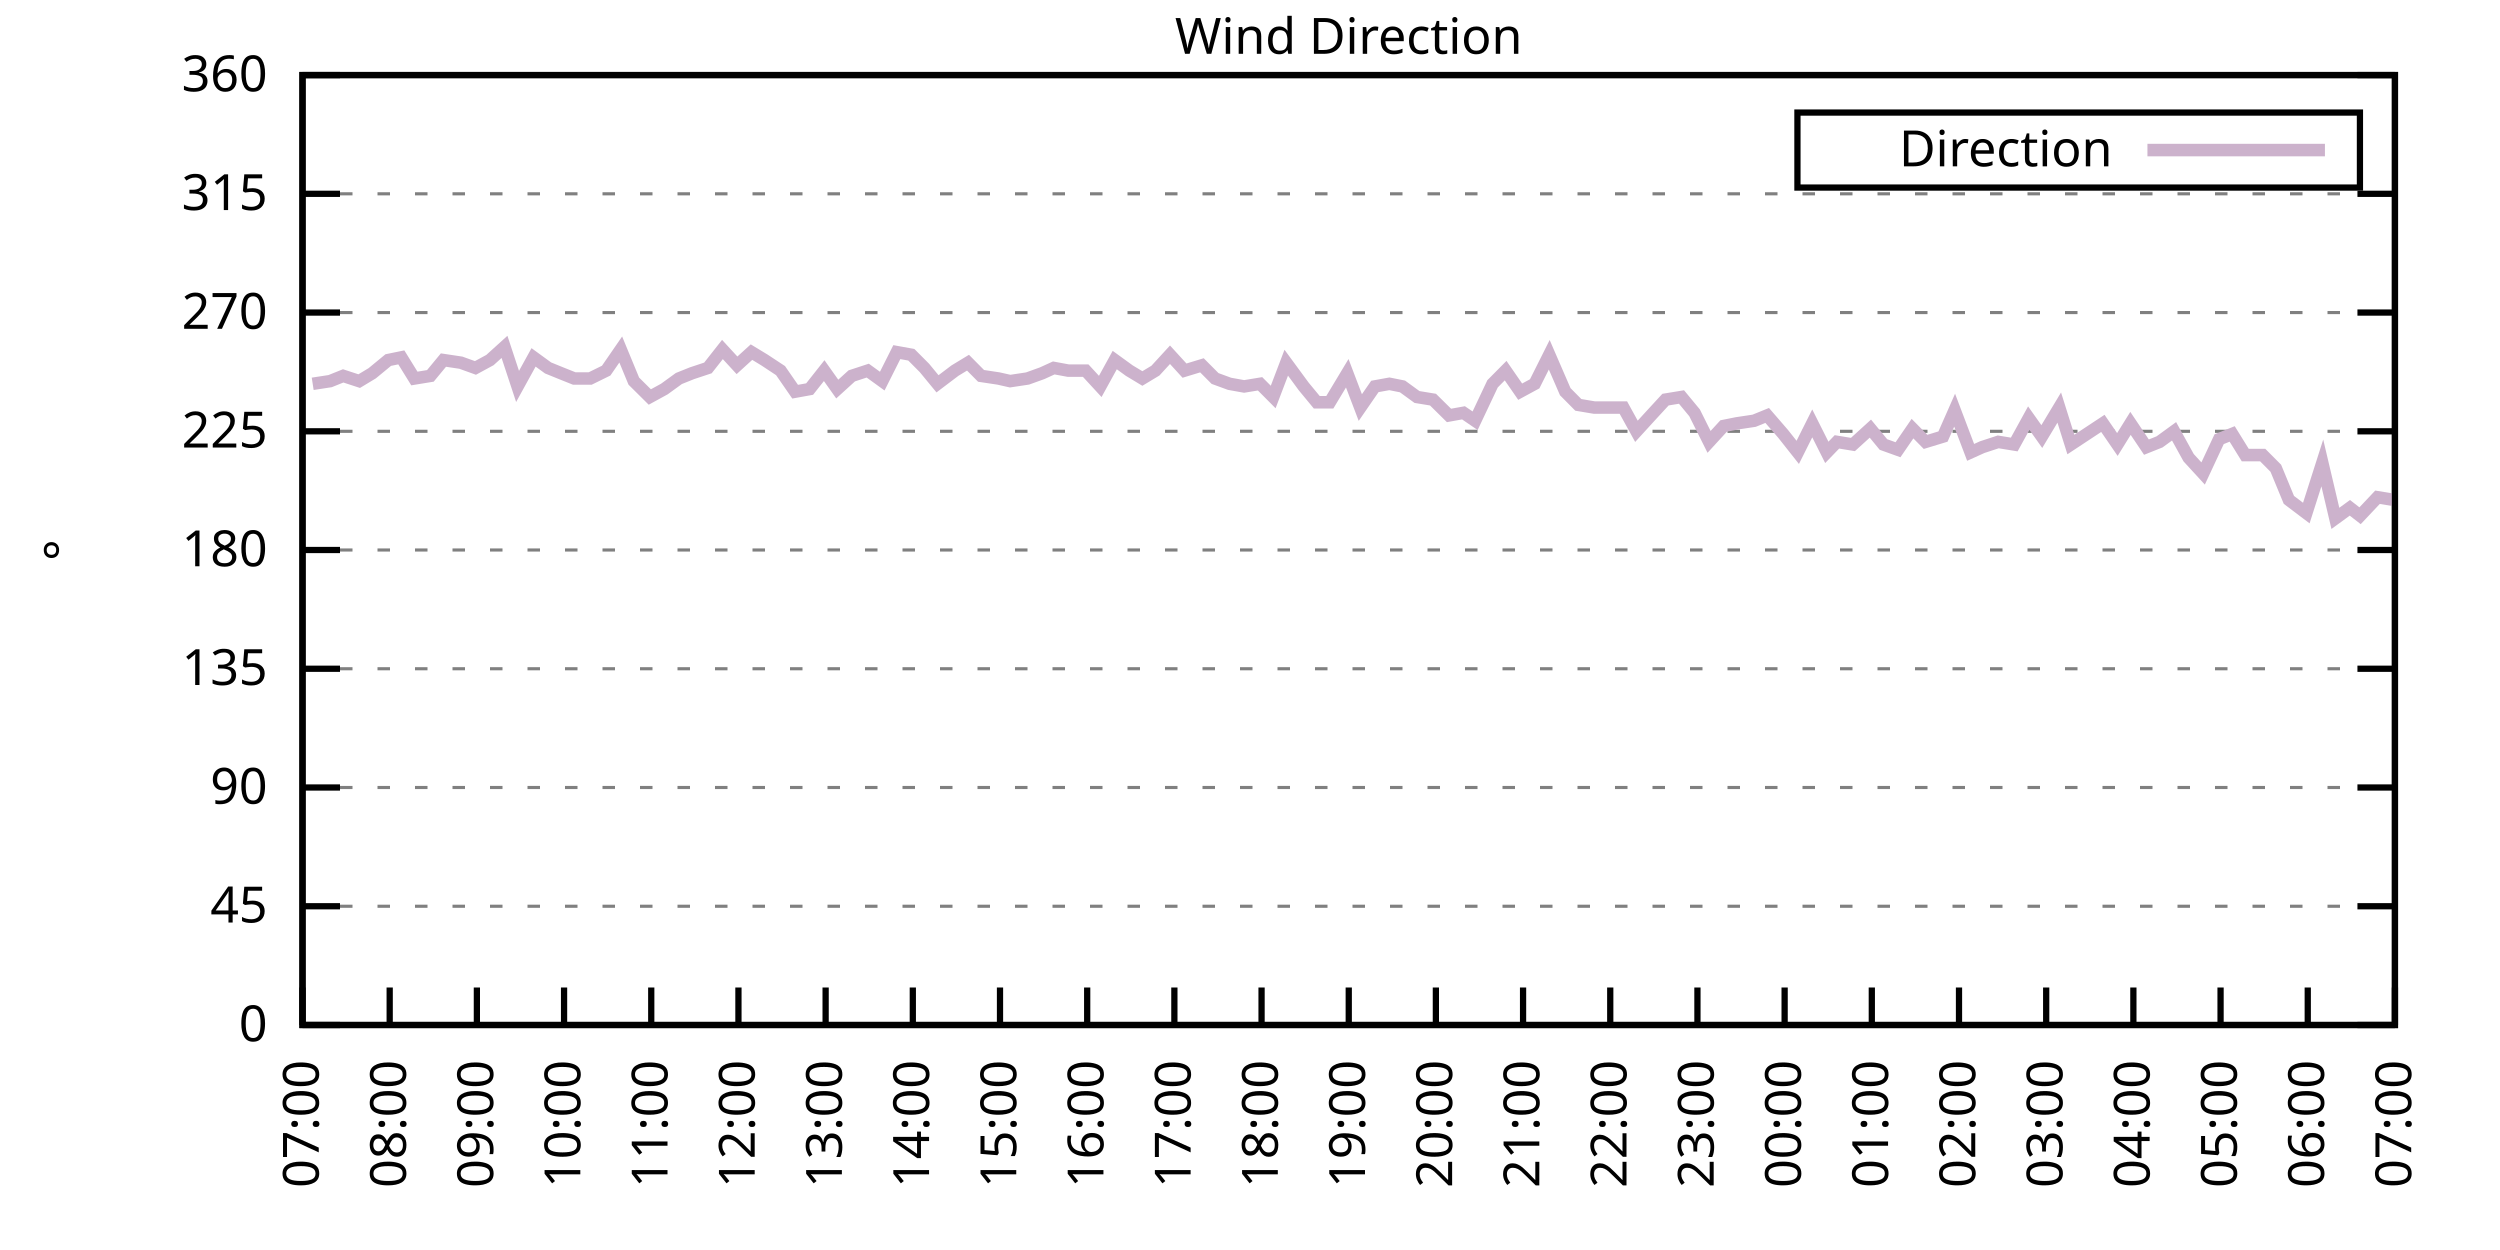
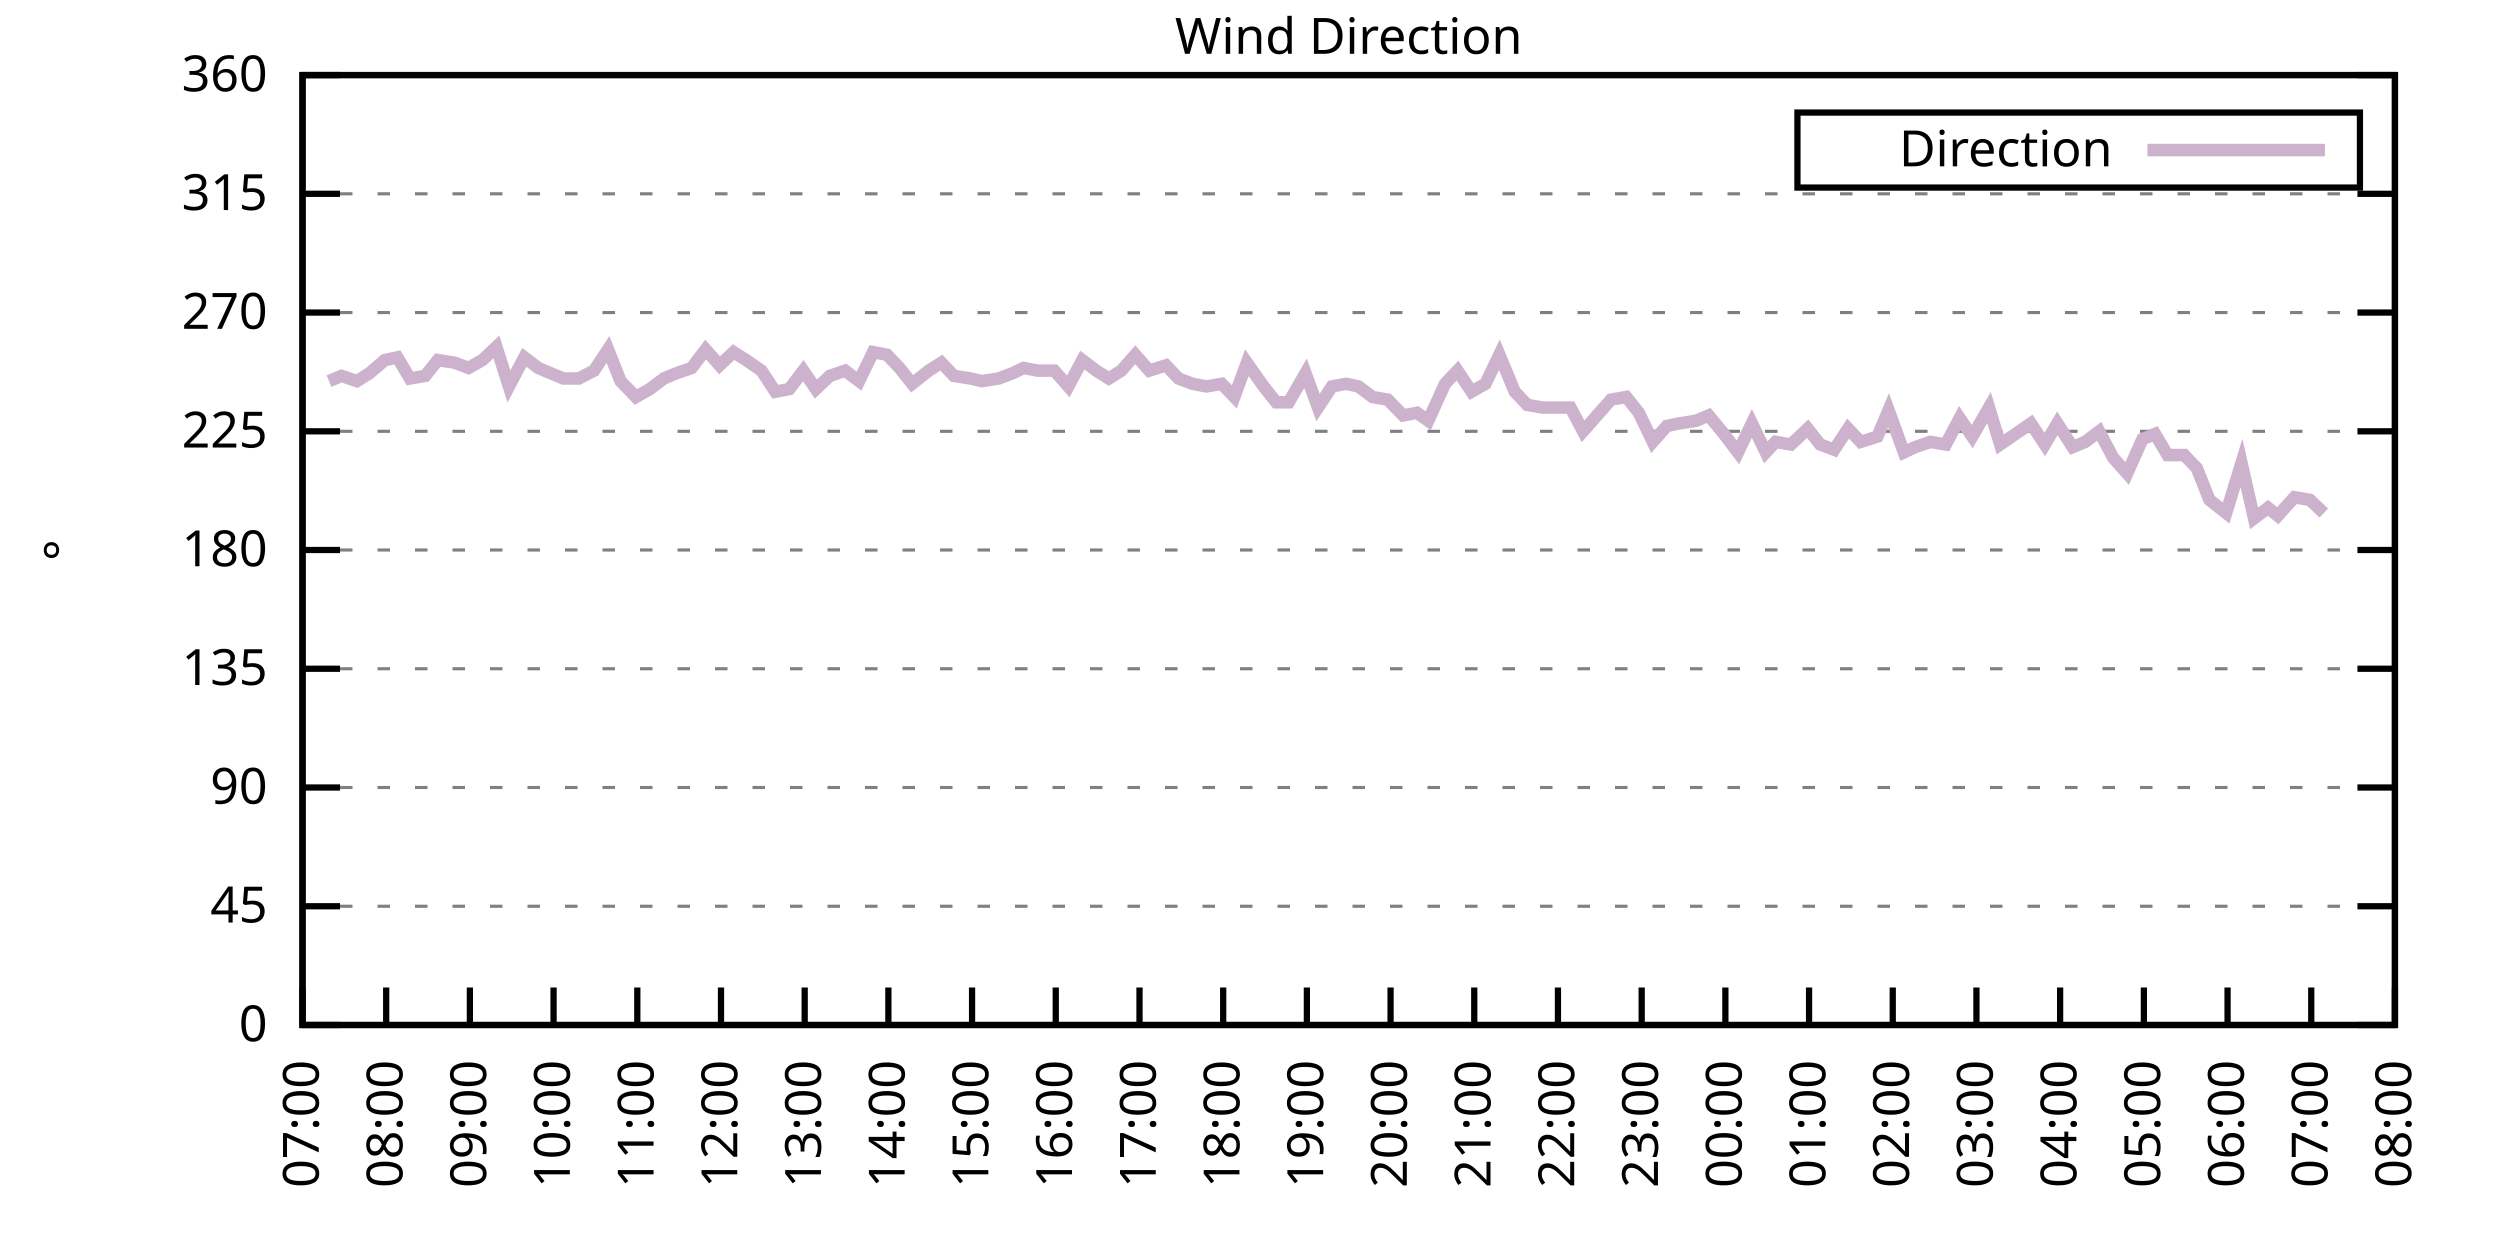
<svg xmlns="http://www.w3.org/2000/svg" xmlns:xlink="http://www.w3.org/1999/xlink" width="400" height="200" viewBox="0 0 400 200">
  <g id="gnuplot_canvas">
    <rect x="0" y="0" width="400" height="200" fill="none" />
    <defs>
      <circle id="gpDot" r="0.5" stroke-width="0.5" stroke="currentColor" />
      <path id="gpPt0" stroke-width="0.333" stroke="currentColor" d="M-1,0 h2 M0,-1 v2" />
      <path id="gpPt1" stroke-width="0.333" stroke="currentColor" d="M-1,-1 L1,1 M1,-1 L-1,1" />
      <path id="gpPt2" stroke-width="0.333" stroke="currentColor" d="M-1,0 L1,0 M0,-1 L0,1 M-1,-1 L1,1 M-1,1 L1,-1" />
      <rect id="gpPt3" stroke-width="0.333" stroke="currentColor" x="-1" y="-1" width="2" height="2" />
      <rect id="gpPt4" stroke-width="0.333" stroke="currentColor" fill="currentColor" x="-1" y="-1" width="2" height="2" />
      <circle id="gpPt5" stroke-width="0.333" stroke="currentColor" cx="0" cy="0" r="1" />
      <use xlink:href="#gpPt5" id="gpPt6" fill="currentColor" stroke="none" />
      <path id="gpPt7" stroke-width="0.333" stroke="currentColor" d="M0,-1.33 L-1.33,0.67 L1.33,0.67 z" />
      <use xlink:href="#gpPt7" id="gpPt8" fill="currentColor" stroke="none" />
      <use xlink:href="#gpPt7" id="gpPt9" stroke="currentColor" transform="rotate(180)" />
      <use xlink:href="#gpPt9" id="gpPt10" fill="currentColor" stroke="none" />
      <use xlink:href="#gpPt3" id="gpPt11" stroke="currentColor" transform="rotate(45)" />
      <use xlink:href="#gpPt11" id="gpPt12" fill="currentColor" stroke="none" />
      <path id="gpPt13" stroke-width="0.333" stroke="currentColor" d="M0,1.330 L1.265,0.411 L0.782,-1.067 L-0.782,-1.076 L-1.265,0.411 z" />
      <use xlink:href="#gpPt13" id="gpPt14" fill="currentColor" stroke="none" />
      <filter id="textbox" filterUnits="objectBoundingBox" x="0" y="0" height="1" width="1">
        <feFlood flood-color="white" flood-opacity="1" result="bgnd" />
        <feComposite in="SourceGraphic" in2="bgnd" operator="atop" />
      </filter>
      <filter id="greybox" filterUnits="objectBoundingBox" x="0" y="0" height="1" width="1">
        <feFlood flood-color="lightgrey" flood-opacity="1" result="grey" />
        <feComposite in="SourceGraphic" in2="grey" operator="atop" />
      </filter>
    </defs>
    <g fill="none" color="white" stroke="currentColor" stroke-width="1.00" stroke-linecap="butt" stroke-linejoin="miter">
</g>
    <g fill="none" color="black" stroke="currentColor" stroke-width="1.00" stroke-linecap="butt" stroke-linejoin="miter">
      <g stroke="none" shape-rendering="crispEdges">
        <polygon fill="rgb(255, 255, 255)" points="48.40,164.00 383.18,164.00 383.18,12.02 48.40,12.02 " />
      </g>
    </g>
    <g fill="none" color="black" stroke="currentColor" stroke-width="1.00" stroke-linecap="butt" stroke-linejoin="miter">
</g>
    <g fill="none" color="black" stroke="black" stroke-width="0.50" stroke-linecap="butt" stroke-linejoin="miter">
</g>
    <g fill="none" color="gray" stroke="currentColor" stroke-width="0.50" stroke-linecap="butt" stroke-linejoin="miter">
      <path stroke="gray" stroke-dasharray="2,4" class="gridline" d="M48.40,164.00 L383.19,164.00  " />
    </g>
    <g fill="none" color="gray" stroke="gray" stroke-width="1.00" stroke-linecap="butt" stroke-linejoin="miter">
</g>
    <g fill="none" color="black" stroke="currentColor" stroke-width="1.00" stroke-linecap="butt" stroke-linejoin="miter">
      <path stroke="black" d="M48.40,164.00 L54.40,164.00 M383.19,164.00 L377.19,164.00  " />
      <g transform="translate(42.80,166.60)" stroke="none" fill="black" font-family="Sans" font-size="8.00" text-anchor="end">
        <text>
          <tspan font-family="Sans"> 0</tspan>
        </text>
      </g>
    </g>
    <g fill="none" color="black" stroke="currentColor" stroke-width="1.00" stroke-linecap="butt" stroke-linejoin="miter">
</g>
    <g fill="none" color="black" stroke="black" stroke-width="0.50" stroke-linecap="butt" stroke-linejoin="miter">
</g>
    <g fill="none" color="gray" stroke="currentColor" stroke-width="0.50" stroke-linecap="butt" stroke-linejoin="miter">
      <path stroke="gray" stroke-dasharray="2,4" class="gridline" d="M48.40,145.00 L383.19,145.00  " />
    </g>
    <g fill="none" color="gray" stroke="gray" stroke-width="1.00" stroke-linecap="butt" stroke-linejoin="miter">
</g>
    <g fill="none" color="black" stroke="currentColor" stroke-width="1.00" stroke-linecap="butt" stroke-linejoin="miter">
      <path stroke="black" d="M48.40,145.00 L54.40,145.00 M383.19,145.00 L377.19,145.00  " />
      <g transform="translate(42.80,147.60)" stroke="none" fill="black" font-family="Sans" font-size="8.00" text-anchor="end">
        <text>
          <tspan font-family="Sans"> 45</tspan>
        </text>
      </g>
    </g>
    <g fill="none" color="black" stroke="currentColor" stroke-width="1.00" stroke-linecap="butt" stroke-linejoin="miter">
</g>
    <g fill="none" color="black" stroke="black" stroke-width="0.50" stroke-linecap="butt" stroke-linejoin="miter">
</g>
    <g fill="none" color="gray" stroke="currentColor" stroke-width="0.50" stroke-linecap="butt" stroke-linejoin="miter">
      <path stroke="gray" stroke-dasharray="2,4" class="gridline" d="M48.40,126.00 L383.19,126.00  " />
    </g>
    <g fill="none" color="gray" stroke="gray" stroke-width="1.00" stroke-linecap="butt" stroke-linejoin="miter">
</g>
    <g fill="none" color="black" stroke="currentColor" stroke-width="1.00" stroke-linecap="butt" stroke-linejoin="miter">
      <path stroke="black" d="M48.40,126.00 L54.40,126.00 M383.19,126.00 L377.19,126.00  " />
      <g transform="translate(42.80,128.60)" stroke="none" fill="black" font-family="Sans" font-size="8.00" text-anchor="end">
        <text>
          <tspan font-family="Sans"> 90</tspan>
        </text>
      </g>
    </g>
    <g fill="none" color="black" stroke="currentColor" stroke-width="1.00" stroke-linecap="butt" stroke-linejoin="miter">
</g>
    <g fill="none" color="black" stroke="black" stroke-width="0.50" stroke-linecap="butt" stroke-linejoin="miter">
</g>
    <g fill="none" color="gray" stroke="currentColor" stroke-width="0.50" stroke-linecap="butt" stroke-linejoin="miter">
      <path stroke="gray" stroke-dasharray="2,4" class="gridline" d="M48.40,107.00 L383.19,107.00  " />
    </g>
    <g fill="none" color="gray" stroke="gray" stroke-width="1.00" stroke-linecap="butt" stroke-linejoin="miter">
</g>
    <g fill="none" color="black" stroke="currentColor" stroke-width="1.00" stroke-linecap="butt" stroke-linejoin="miter">
      <path stroke="black" d="M48.40,107.00 L54.40,107.00 M383.19,107.00 L377.19,107.00  " />
      <g transform="translate(42.80,109.60)" stroke="none" fill="black" font-family="Sans" font-size="8.00" text-anchor="end">
        <text>
          <tspan font-family="Sans"> 135</tspan>
        </text>
      </g>
    </g>
    <g fill="none" color="black" stroke="currentColor" stroke-width="1.00" stroke-linecap="butt" stroke-linejoin="miter">
</g>
    <g fill="none" color="black" stroke="black" stroke-width="0.50" stroke-linecap="butt" stroke-linejoin="miter">
</g>
    <g fill="none" color="gray" stroke="currentColor" stroke-width="0.50" stroke-linecap="butt" stroke-linejoin="miter">
      <path stroke="gray" stroke-dasharray="2,4" class="gridline" d="M48.40,88.00 L383.19,88.00  " />
    </g>
    <g fill="none" color="gray" stroke="gray" stroke-width="1.00" stroke-linecap="butt" stroke-linejoin="miter">
</g>
    <g fill="none" color="black" stroke="currentColor" stroke-width="1.00" stroke-linecap="butt" stroke-linejoin="miter">
      <path stroke="black" d="M48.40,88.00 L54.40,88.00 M383.19,88.00 L377.19,88.00  " />
      <g transform="translate(42.80,90.60)" stroke="none" fill="black" font-family="Sans" font-size="8.00" text-anchor="end">
        <text>
          <tspan font-family="Sans"> 180</tspan>
        </text>
      </g>
    </g>
    <g fill="none" color="black" stroke="currentColor" stroke-width="1.00" stroke-linecap="butt" stroke-linejoin="miter">
</g>
    <g fill="none" color="black" stroke="black" stroke-width="0.50" stroke-linecap="butt" stroke-linejoin="miter">
</g>
    <g fill="none" color="gray" stroke="currentColor" stroke-width="0.50" stroke-linecap="butt" stroke-linejoin="miter">
      <path stroke="gray" stroke-dasharray="2,4" class="gridline" d="M48.40,69.01 L383.19,69.01  " />
    </g>
    <g fill="none" color="gray" stroke="gray" stroke-width="1.00" stroke-linecap="butt" stroke-linejoin="miter">
</g>
    <g fill="none" color="black" stroke="currentColor" stroke-width="1.00" stroke-linecap="butt" stroke-linejoin="miter">
      <path stroke="black" d="M48.40,69.01 L54.40,69.01 M383.19,69.01 L377.19,69.01  " />
      <g transform="translate(42.80,71.61)" stroke="none" fill="black" font-family="Sans" font-size="8.00" text-anchor="end">
        <text>
          <tspan font-family="Sans"> 225</tspan>
        </text>
      </g>
    </g>
    <g fill="none" color="black" stroke="currentColor" stroke-width="1.00" stroke-linecap="butt" stroke-linejoin="miter">
</g>
    <g fill="none" color="black" stroke="black" stroke-width="0.50" stroke-linecap="butt" stroke-linejoin="miter">
</g>
    <g fill="none" color="gray" stroke="currentColor" stroke-width="0.50" stroke-linecap="butt" stroke-linejoin="miter">
      <path stroke="gray" stroke-dasharray="2,4" class="gridline" d="M48.40,50.01 L383.19,50.01  " />
    </g>
    <g fill="none" color="gray" stroke="gray" stroke-width="1.00" stroke-linecap="butt" stroke-linejoin="miter">
</g>
    <g fill="none" color="black" stroke="currentColor" stroke-width="1.00" stroke-linecap="butt" stroke-linejoin="miter">
      <path stroke="black" d="M48.40,50.01 L54.40,50.01 M383.19,50.01 L377.19,50.01  " />
      <g transform="translate(42.80,52.61)" stroke="none" fill="black" font-family="Sans" font-size="8.00" text-anchor="end">
        <text>
          <tspan font-family="Sans"> 270</tspan>
        </text>
      </g>
    </g>
    <g fill="none" color="black" stroke="currentColor" stroke-width="1.00" stroke-linecap="butt" stroke-linejoin="miter">
</g>
    <g fill="none" color="black" stroke="black" stroke-width="0.50" stroke-linecap="butt" stroke-linejoin="miter">
</g>
    <g fill="none" color="gray" stroke="currentColor" stroke-width="0.50" stroke-linecap="butt" stroke-linejoin="miter">
      <path stroke="gray" stroke-dasharray="2,4" class="gridline" d="M48.40,31.01 L383.19,31.01  " />
    </g>
    <g fill="none" color="gray" stroke="gray" stroke-width="1.00" stroke-linecap="butt" stroke-linejoin="miter">
</g>
    <g fill="none" color="black" stroke="currentColor" stroke-width="1.00" stroke-linecap="butt" stroke-linejoin="miter">
      <path stroke="black" d="M48.40,31.01 L54.40,31.01 M383.19,31.01 L377.19,31.01  " />
      <g transform="translate(42.80,33.61)" stroke="none" fill="black" font-family="Sans" font-size="8.00" text-anchor="end">
        <text>
          <tspan font-family="Sans"> 315</tspan>
        </text>
      </g>
    </g>
    <g fill="none" color="black" stroke="currentColor" stroke-width="1.00" stroke-linecap="butt" stroke-linejoin="miter">
</g>
    <g fill="none" color="black" stroke="black" stroke-width="0.50" stroke-linecap="butt" stroke-linejoin="miter">
</g>
    <g fill="none" color="gray" stroke="currentColor" stroke-width="0.50" stroke-linecap="butt" stroke-linejoin="miter">
      <path stroke="gray" stroke-dasharray="2,4" class="gridline" d="M48.40,12.01 L383.19,12.01  " />
    </g>
    <g fill="none" color="gray" stroke="gray" stroke-width="1.00" stroke-linecap="butt" stroke-linejoin="miter">
</g>
    <g fill="none" color="black" stroke="currentColor" stroke-width="1.00" stroke-linecap="butt" stroke-linejoin="miter">
      <path stroke="black" d="M48.40,12.01 L54.40,12.01 M383.19,12.01 L377.19,12.01  " />
      <g transform="translate(42.80,14.61)" stroke="none" fill="black" font-family="Sans" font-size="8.00" text-anchor="end">
        <text>
          <tspan font-family="Sans"> 360</tspan>
        </text>
      </g>
    </g>
    <g fill="none" color="black" stroke="currentColor" stroke-width="1.00" stroke-linecap="butt" stroke-linejoin="miter">
      <path stroke="black" d="M48.40,164.00 L48.40,158.00  " />
      <g transform="translate(51.00,169.60) rotate(270.00)" stroke="none" fill="black" font-family="Sans" font-size="8.00" text-anchor="end">
        <text>
          <tspan font-family="Sans">07:00</tspan>
        </text>
      </g>
    </g>
    <g fill="none" color="black" stroke="currentColor" stroke-width="1.00" stroke-linecap="butt" stroke-linejoin="miter">
-       <path stroke="black" d="M62.35,164.00 L62.35,158.00  " />
-       <g transform="translate(64.95,169.60) rotate(270.00)" stroke="none" fill="black" font-family="Sans" font-size="8.00" text-anchor="end">
+       <path stroke="black" d="M61.79,164.00 L61.79,158.00  " />
+       <g transform="translate(64.39,169.60) rotate(270.00)" stroke="none" fill="black" font-family="Sans" font-size="8.00" text-anchor="end">
        <text>
          <tspan font-family="Sans">08:00</tspan>
        </text>
      </g>
    </g>
    <g fill="none" color="black" stroke="currentColor" stroke-width="1.00" stroke-linecap="butt" stroke-linejoin="miter">
-       <path stroke="black" d="M76.30,164.00 L76.30,158.00  " />
-       <g transform="translate(78.90,169.60) rotate(270.00)" stroke="none" fill="black" font-family="Sans" font-size="8.00" text-anchor="end">
+       <path stroke="black" d="M75.18,164.00 L75.18,158.00  " />
+       <g transform="translate(77.78,169.60) rotate(270.00)" stroke="none" fill="black" font-family="Sans" font-size="8.00" text-anchor="end">
        <text>
          <tspan font-family="Sans">09:00</tspan>
        </text>
      </g>
    </g>
    <g fill="none" color="black" stroke="currentColor" stroke-width="1.00" stroke-linecap="butt" stroke-linejoin="miter">
-       <path stroke="black" d="M90.25,164.00 L90.25,158.00  " />
-       <g transform="translate(92.85,169.60) rotate(270.00)" stroke="none" fill="black" font-family="Sans" font-size="8.00" text-anchor="end">
+       <path stroke="black" d="M88.57,164.00 L88.57,158.00  " />
+       <g transform="translate(91.17,169.60) rotate(270.00)" stroke="none" fill="black" font-family="Sans" font-size="8.00" text-anchor="end">
        <text>
          <tspan font-family="Sans">10:00</tspan>
        </text>
      </g>
    </g>
    <g fill="none" color="black" stroke="currentColor" stroke-width="1.00" stroke-linecap="butt" stroke-linejoin="miter">
-       <path stroke="black" d="M104.20,164.00 L104.20,158.00  " />
-       <g transform="translate(106.80,169.60) rotate(270.00)" stroke="none" fill="black" font-family="Sans" font-size="8.00" text-anchor="end">
+       <path stroke="black" d="M101.97,164.00 L101.97,158.00  " />
+       <g transform="translate(104.57,169.60) rotate(270.00)" stroke="none" fill="black" font-family="Sans" font-size="8.00" text-anchor="end">
        <text>
          <tspan font-family="Sans">11:00</tspan>
        </text>
      </g>
    </g>
    <g fill="none" color="black" stroke="currentColor" stroke-width="1.00" stroke-linecap="butt" stroke-linejoin="miter">
-       <path stroke="black" d="M118.15,164.00 L118.15,158.00  " />
-       <g transform="translate(120.75,169.60) rotate(270.00)" stroke="none" fill="black" font-family="Sans" font-size="8.00" text-anchor="end">
+       <path stroke="black" d="M115.36,164.00 L115.36,158.00  " />
+       <g transform="translate(117.96,169.60) rotate(270.00)" stroke="none" fill="black" font-family="Sans" font-size="8.00" text-anchor="end">
        <text>
          <tspan font-family="Sans">12:00</tspan>
        </text>
      </g>
    </g>
    <g fill="none" color="black" stroke="currentColor" stroke-width="1.00" stroke-linecap="butt" stroke-linejoin="miter">
-       <path stroke="black" d="M132.10,164.00 L132.10,158.00  " />
-       <g transform="translate(134.70,169.60) rotate(270.00)" stroke="none" fill="black" font-family="Sans" font-size="8.00" text-anchor="end">
+       <path stroke="black" d="M128.75,164.00 L128.75,158.00  " />
+       <g transform="translate(131.35,169.60) rotate(270.00)" stroke="none" fill="black" font-family="Sans" font-size="8.00" text-anchor="end">
        <text>
          <tspan font-family="Sans">13:00</tspan>
        </text>
      </g>
    </g>
    <g fill="none" color="black" stroke="currentColor" stroke-width="1.00" stroke-linecap="butt" stroke-linejoin="miter">
-       <path stroke="black" d="M146.05,164.00 L146.05,158.00  " />
-       <g transform="translate(148.65,169.60) rotate(270.00)" stroke="none" fill="black" font-family="Sans" font-size="8.00" text-anchor="end">
+       <path stroke="black" d="M142.14,164.00 L142.14,158.00  " />
+       <g transform="translate(144.74,169.60) rotate(270.00)" stroke="none" fill="black" font-family="Sans" font-size="8.00" text-anchor="end">
        <text>
          <tspan font-family="Sans">14:00</tspan>
        </text>
      </g>
    </g>
    <g fill="none" color="black" stroke="currentColor" stroke-width="1.00" stroke-linecap="butt" stroke-linejoin="miter">
-       <path stroke="black" d="M160.00,164.00 L160.00,158.00  " />
-       <g transform="translate(162.60,169.60) rotate(270.00)" stroke="none" fill="black" font-family="Sans" font-size="8.00" text-anchor="end">
+       <path stroke="black" d="M155.53,164.00 L155.53,158.00  " />
+       <g transform="translate(158.13,169.60) rotate(270.00)" stroke="none" fill="black" font-family="Sans" font-size="8.00" text-anchor="end">
        <text>
          <tspan font-family="Sans">15:00</tspan>
        </text>
      </g>
    </g>
    <g fill="none" color="black" stroke="currentColor" stroke-width="1.00" stroke-linecap="butt" stroke-linejoin="miter">
-       <path stroke="black" d="M173.95,164.00 L173.95,158.00  " />
-       <g transform="translate(176.55,169.60) rotate(270.00)" stroke="none" fill="black" font-family="Sans" font-size="8.00" text-anchor="end">
+       <path stroke="black" d="M168.92,164.00 L168.92,158.00  " />
+       <g transform="translate(171.52,169.60) rotate(270.00)" stroke="none" fill="black" font-family="Sans" font-size="8.00" text-anchor="end">
        <text>
          <tspan font-family="Sans">16:00</tspan>
        </text>
      </g>
    </g>
    <g fill="none" color="black" stroke="currentColor" stroke-width="1.00" stroke-linecap="butt" stroke-linejoin="miter">
-       <path stroke="black" d="M187.90,164.00 L187.90,158.00  " />
-       <g transform="translate(190.50,169.60) rotate(270.00)" stroke="none" fill="black" font-family="Sans" font-size="8.00" text-anchor="end">
+       <path stroke="black" d="M182.32,164.00 L182.32,158.00  " />
+       <g transform="translate(184.92,169.60) rotate(270.00)" stroke="none" fill="black" font-family="Sans" font-size="8.00" text-anchor="end">
        <text>
          <tspan font-family="Sans">17:00</tspan>
        </text>
      </g>
    </g>
    <g fill="none" color="black" stroke="currentColor" stroke-width="1.00" stroke-linecap="butt" stroke-linejoin="miter">
-       <path stroke="black" d="M201.85,164.00 L201.85,158.00  " />
-       <g transform="translate(204.45,169.60) rotate(270.00)" stroke="none" fill="black" font-family="Sans" font-size="8.00" text-anchor="end">
+       <path stroke="black" d="M195.71,164.00 L195.71,158.00  " />
+       <g transform="translate(198.31,169.60) rotate(270.00)" stroke="none" fill="black" font-family="Sans" font-size="8.00" text-anchor="end">
        <text>
          <tspan font-family="Sans">18:00</tspan>
        </text>
      </g>
    </g>
    <g fill="none" color="black" stroke="currentColor" stroke-width="1.00" stroke-linecap="butt" stroke-linejoin="miter">
-       <path stroke="black" d="M215.80,164.00 L215.80,158.00  " />
-       <g transform="translate(218.40,169.60) rotate(270.00)" stroke="none" fill="black" font-family="Sans" font-size="8.00" text-anchor="end">
+       <path stroke="black" d="M209.10,164.00 L209.10,158.00  " />
+       <g transform="translate(211.70,169.60) rotate(270.00)" stroke="none" fill="black" font-family="Sans" font-size="8.00" text-anchor="end">
        <text>
          <tspan font-family="Sans">19:00</tspan>
        </text>
      </g>
    </g>
    <g fill="none" color="black" stroke="currentColor" stroke-width="1.00" stroke-linecap="butt" stroke-linejoin="miter">
-       <path stroke="black" d="M229.74,164.00 L229.74,158.00  " />
-       <g transform="translate(232.34,169.60) rotate(270.00)" stroke="none" fill="black" font-family="Sans" font-size="8.00" text-anchor="end">
+       <path stroke="black" d="M222.49,164.00 L222.49,158.00  " />
+       <g transform="translate(225.09,169.60) rotate(270.00)" stroke="none" fill="black" font-family="Sans" font-size="8.00" text-anchor="end">
        <text>
          <tspan font-family="Sans">20:00</tspan>
        </text>
      </g>
    </g>
    <g fill="none" color="black" stroke="currentColor" stroke-width="1.00" stroke-linecap="butt" stroke-linejoin="miter">
-       <path stroke="black" d="M243.69,164.00 L243.69,158.00  " />
-       <g transform="translate(246.29,169.60) rotate(270.00)" stroke="none" fill="black" font-family="Sans" font-size="8.00" text-anchor="end">
+       <path stroke="black" d="M235.88,164.00 L235.88,158.00  " />
+       <g transform="translate(238.48,169.60) rotate(270.00)" stroke="none" fill="black" font-family="Sans" font-size="8.00" text-anchor="end">
        <text>
          <tspan font-family="Sans">21:00</tspan>
        </text>
      </g>
    </g>
    <g fill="none" color="black" stroke="currentColor" stroke-width="1.00" stroke-linecap="butt" stroke-linejoin="miter">
-       <path stroke="black" d="M257.64,164.00 L257.64,158.00  " />
-       <g transform="translate(260.24,169.60) rotate(270.00)" stroke="none" fill="black" font-family="Sans" font-size="8.00" text-anchor="end">
+       <path stroke="black" d="M249.27,164.00 L249.27,158.00  " />
+       <g transform="translate(251.87,169.60) rotate(270.00)" stroke="none" fill="black" font-family="Sans" font-size="8.00" text-anchor="end">
        <text>
          <tspan font-family="Sans">22:00</tspan>
        </text>
      </g>
    </g>
    <g fill="none" color="black" stroke="currentColor" stroke-width="1.00" stroke-linecap="butt" stroke-linejoin="miter">
-       <path stroke="black" d="M271.59,164.00 L271.59,158.00  " />
-       <g transform="translate(274.19,169.60) rotate(270.00)" stroke="none" fill="black" font-family="Sans" font-size="8.00" text-anchor="end">
+       <path stroke="black" d="M262.67,164.00 L262.67,158.00  " />
+       <g transform="translate(265.27,169.60) rotate(270.00)" stroke="none" fill="black" font-family="Sans" font-size="8.00" text-anchor="end">
        <text>
          <tspan font-family="Sans">23:00</tspan>
        </text>
      </g>
    </g>
    <g fill="none" color="black" stroke="currentColor" stroke-width="1.00" stroke-linecap="butt" stroke-linejoin="miter">
-       <path stroke="black" d="M285.54,164.00 L285.54,158.00  " />
-       <g transform="translate(288.14,169.60) rotate(270.00)" stroke="none" fill="black" font-family="Sans" font-size="8.00" text-anchor="end">
+       <path stroke="black" d="M276.06,164.00 L276.06,158.00  " />
+       <g transform="translate(278.66,169.60) rotate(270.00)" stroke="none" fill="black" font-family="Sans" font-size="8.00" text-anchor="end">
        <text>
          <tspan font-family="Sans">00:00</tspan>
        </text>
      </g>
    </g>
    <g fill="none" color="black" stroke="currentColor" stroke-width="1.00" stroke-linecap="butt" stroke-linejoin="miter">
-       <path stroke="black" d="M299.49,164.00 L299.49,158.00  " />
-       <g transform="translate(302.09,169.60) rotate(270.00)" stroke="none" fill="black" font-family="Sans" font-size="8.00" text-anchor="end">
+       <path stroke="black" d="M289.45,164.00 L289.45,158.00  " />
+       <g transform="translate(292.05,169.60) rotate(270.00)" stroke="none" fill="black" font-family="Sans" font-size="8.00" text-anchor="end">
        <text>
          <tspan font-family="Sans">01:00</tspan>
        </text>
      </g>
    </g>
    <g fill="none" color="black" stroke="currentColor" stroke-width="1.00" stroke-linecap="butt" stroke-linejoin="miter">
-       <path stroke="black" d="M313.44,164.00 L313.44,158.00  " />
-       <g transform="translate(316.04,169.60) rotate(270.00)" stroke="none" fill="black" font-family="Sans" font-size="8.00" text-anchor="end">
+       <path stroke="black" d="M302.84,164.00 L302.84,158.00  " />
+       <g transform="translate(305.44,169.60) rotate(270.00)" stroke="none" fill="black" font-family="Sans" font-size="8.00" text-anchor="end">
        <text>
          <tspan font-family="Sans">02:00</tspan>
        </text>
      </g>
    </g>
    <g fill="none" color="black" stroke="currentColor" stroke-width="1.00" stroke-linecap="butt" stroke-linejoin="miter">
-       <path stroke="black" d="M327.39,164.00 L327.39,158.00  " />
-       <g transform="translate(329.99,169.60) rotate(270.00)" stroke="none" fill="black" font-family="Sans" font-size="8.00" text-anchor="end">
+       <path stroke="black" d="M316.23,164.00 L316.23,158.00  " />
+       <g transform="translate(318.83,169.60) rotate(270.00)" stroke="none" fill="black" font-family="Sans" font-size="8.00" text-anchor="end">
        <text>
          <tspan font-family="Sans">03:00</tspan>
        </text>
      </g>
    </g>
    <g fill="none" color="black" stroke="currentColor" stroke-width="1.00" stroke-linecap="butt" stroke-linejoin="miter">
-       <path stroke="black" d="M341.34,164.00 L341.34,158.00  " />
-       <g transform="translate(343.94,169.60) rotate(270.00)" stroke="none" fill="black" font-family="Sans" font-size="8.00" text-anchor="end">
+       <path stroke="black" d="M329.62,164.00 L329.62,158.00  " />
+       <g transform="translate(332.22,169.60) rotate(270.00)" stroke="none" fill="black" font-family="Sans" font-size="8.00" text-anchor="end">
        <text>
          <tspan font-family="Sans">04:00</tspan>
        </text>
      </g>
    </g>
    <g fill="none" color="black" stroke="currentColor" stroke-width="1.00" stroke-linecap="butt" stroke-linejoin="miter">
-       <path stroke="black" d="M355.29,164.00 L355.29,158.00  " />
-       <g transform="translate(357.89,169.60) rotate(270.00)" stroke="none" fill="black" font-family="Sans" font-size="8.00" text-anchor="end">
+       <path stroke="black" d="M343.02,164.00 L343.02,158.00  " />
+       <g transform="translate(345.62,169.60) rotate(270.00)" stroke="none" fill="black" font-family="Sans" font-size="8.00" text-anchor="end">
        <text>
          <tspan font-family="Sans">05:00</tspan>
        </text>
      </g>
    </g>
    <g fill="none" color="black" stroke="currentColor" stroke-width="1.00" stroke-linecap="butt" stroke-linejoin="miter">
-       <path stroke="black" d="M369.24,164.00 L369.24,158.00  " />
-       <g transform="translate(371.84,169.60) rotate(270.00)" stroke="none" fill="black" font-family="Sans" font-size="8.00" text-anchor="end">
+       <path stroke="black" d="M356.41,164.00 L356.41,158.00  " />
+       <g transform="translate(359.01,169.60) rotate(270.00)" stroke="none" fill="black" font-family="Sans" font-size="8.00" text-anchor="end">
        <text>
          <tspan font-family="Sans">06:00</tspan>
+         </text>
+       </g>
+     </g>
+     <g fill="none" color="black" stroke="currentColor" stroke-width="1.00" stroke-linecap="butt" stroke-linejoin="miter">
+       <path stroke="black" d="M369.80,164.00 L369.80,158.00  " />
+       <g transform="translate(372.40,169.60) rotate(270.00)" stroke="none" fill="black" font-family="Sans" font-size="8.00" text-anchor="end">
+         <text>
+           <tspan font-family="Sans">07:00</tspan>
        </text>
      </g>
    </g>
    <g fill="none" color="black" stroke="currentColor" stroke-width="1.00" stroke-linecap="butt" stroke-linejoin="miter">
      <path stroke="black" d="M383.19,164.00 L383.19,158.00  " />
      <g transform="translate(385.79,169.60) rotate(270.00)" stroke="none" fill="black" font-family="Sans" font-size="8.00" text-anchor="end">
        <text>
-           <tspan font-family="Sans">07:00</tspan>
+           <tspan font-family="Sans">08:00</tspan>
        </text>
      </g>
    </g>
    <g fill="none" color="black" stroke="currentColor" stroke-width="1.00" stroke-linecap="butt" stroke-linejoin="miter">
</g>
    <g fill="none" color="black" stroke="currentColor" stroke-width="1.00" stroke-linecap="butt" stroke-linejoin="miter">
      <path stroke="black" d="M48.40,12.01 L48.40,164.00 L383.19,164.00 L383.19,12.01 L48.40,12.01 Z  " />
    </g>
    <g fill="none" color="black" stroke="currentColor" stroke-width="1.00" stroke-linecap="butt" stroke-linejoin="miter">
</g>
    <g fill="none" color="black" stroke="currentColor" stroke-width="1.00" stroke-linecap="butt" stroke-linejoin="miter">
      <path stroke="black" d="M287.59,30.01 L287.59,18.01 L377.59,18.01 L377.59,30.01 L287.59,30.01 Z  " />
    </g>
    <g id="Wind_direction_plot_1">
      <g fill="none" color="white" stroke="black" stroke-width="2.00" stroke-linecap="butt" stroke-linejoin="miter">
</g>
      <g fill="none" color="black" stroke="currentColor" stroke-width="2.00" stroke-linecap="butt" stroke-linejoin="miter">
        <g transform="translate(337.99,26.61)" stroke="none" fill="black" font-family="Sans" font-size="8.00" text-anchor="end">
          <text>
            <tspan font-family="Sans">Direction</tspan>
          </text>
        </g>
      </g>
      <g fill="none" color="black" stroke="currentColor" stroke-width="2.00" stroke-linecap="butt" stroke-linejoin="miter">
-         <path stroke="rgb(204, 178, 204)" d="M343.59,24.01 L371.99,24.01 M50.03,61.41 L52.82,60.98 L54.91,60.14 L57.47,60.98 L59.56,59.72 L62.12,57.61   L64.21,57.18 L66.30,60.56 L68.86,60.14 L70.95,57.61 L73.74,58.03 L76.07,58.87 L78.39,57.61 L80.72,55.50   L82.81,61.83 L85.37,57.18 L87.69,58.87 L89.78,59.72 L91.88,60.56 L94.43,60.56 L96.99,59.30 L99.32,55.92   L101.41,60.98 L103.97,63.52 L106.29,62.25 L108.62,60.56 L110.71,59.72 L113.27,58.87 L115.59,55.92 L117.92,58.45   L120.24,56.34 L122.33,57.61 L124.89,59.30 L127.22,62.67 L129.54,62.25 L131.87,59.30 L133.96,62.25 L136.28,60.14   L138.84,59.30 L141.16,60.98 L143.49,56.34 L145.81,56.76 L147.91,58.87 L150.00,61.41 L152.79,59.30 L154.88,58.03   L156.97,60.14 L159.76,60.56 L161.62,60.98 L164.41,60.56 L166.74,59.72 L168.60,58.87 L170.92,59.30 L173.71,59.30   L176.04,61.83 L178.36,57.61 L180.69,59.30 L182.78,60.56 L184.87,59.30 L187.20,56.76 L189.52,59.30 L192.31,58.45   L194.41,60.56 L196.73,61.41 L199.06,61.83 L201.61,61.41 L203.71,63.52 L205.80,58.03 L208.59,61.83 L210.68,64.36   L212.77,64.36 L215.56,59.72 L217.65,65.21 L219.98,61.83 L222.30,61.41 L224.40,61.83 L226.72,63.52 L229.28,63.94   L231.84,66.47 L234.16,66.05 L236.02,67.32 L238.81,61.41 L240.90,59.30 L243.23,62.67 L245.55,61.41 L247.88,56.76   L250.44,62.67 L252.53,64.78 L255.09,65.21 L256.95,65.21 L259.74,65.21 L261.83,69.01 L264.15,66.47 L266.48,63.94   L269.04,63.52 L271.13,66.05 L273.45,70.70 L275.78,68.16 L277.87,67.74 L280.66,67.32 L282.75,66.47 L285.31,69.43   L287.64,72.38 L289.96,67.74 L292.29,72.38 L293.91,70.70 L296.47,71.12 L299.26,68.58 L301.35,71.12 L303.68,71.96   L306.00,68.58 L308.09,70.70 L310.88,69.85 L312.74,65.63 L315.30,72.38 L317.16,71.54 L319.72,70.70 L322.28,71.12   L324.60,66.90 L326.69,69.85 L329.48,65.21 L331.34,71.12 L333.90,69.43 L336.46,67.74 L338.78,71.12 L340.88,67.74   L343.43,71.54 L345.53,70.70 L347.85,69.01 L350.18,73.23 L352.50,75.76 L355.06,70.27 L357.15,69.43 L359.24,72.81   L362.03,72.81 L364.13,74.92 L366.22,79.98 L369.01,82.09 L371.57,74.07 L373.66,82.94 L375.98,81.25 L377.61,82.52   L380.40,79.56 L382.96,79.98  " />
+         <path stroke="rgb(204, 178, 204)" d="M343.59,24.01 L371.99,24.01 M52.64,60.98 L54.65,60.14 L57.10,60.98 L59.11,59.72 L61.57,57.61 L63.58,57.18   L65.59,60.56 L68.04,60.14 L70.05,57.61 L72.73,58.03 L74.96,58.87 L77.19,57.61 L79.42,55.50 L81.43,61.83   L83.89,57.18 L86.12,58.87 L88.13,59.72 L90.14,60.56 L92.59,60.56 L95.05,59.30 L97.28,55.92 L99.29,60.98   L101.74,63.52 L103.98,62.25 L106.21,60.56 L108.22,59.72 L110.67,58.87 L112.90,55.92 L115.13,58.45 L117.37,56.34   L119.38,57.61 L121.83,59.30 L124.06,62.67 L126.29,62.25 L128.53,59.30 L130.54,62.25 L132.77,60.14 L135.22,59.30   L137.45,60.98 L139.69,56.34 L141.92,56.76 L143.93,58.87 L145.94,61.41 L148.61,59.30 L150.62,58.03 L152.63,60.14   L155.31,60.56 L157.10,60.98 L159.77,60.56 L162.01,59.72 L163.79,58.87 L166.02,59.30 L168.70,59.30 L170.93,61.83   L173.17,57.61 L175.40,59.30 L177.41,60.56 L179.41,59.30 L181.65,56.76 L183.88,59.30 L186.56,58.45 L188.57,60.56   L190.80,61.41 L193.03,61.83 L195.48,61.41 L197.49,63.52 L199.50,58.03 L202.18,61.83 L204.19,64.36 L206.20,64.36   L208.88,59.72 L210.88,65.21 L213.12,61.83 L215.35,61.41 L217.36,61.83 L219.59,63.52 L222.04,63.94 L224.50,66.47   L226.73,66.05 L228.52,67.32 L231.20,61.41 L233.20,59.30 L235.44,62.67 L237.67,61.41 L239.90,56.76 L242.36,62.67   L244.36,64.78 L246.82,65.21 L248.60,65.21 L251.28,65.21 L253.29,69.01 L255.52,66.47 L257.76,63.94 L260.21,63.52   L262.22,66.05 L264.45,70.70 L266.68,68.16 L268.69,67.74 L271.37,67.32 L273.38,66.47 L275.83,69.43 L278.07,72.38   L280.30,67.74 L282.53,72.38 L284.09,70.70 L286.55,71.12 L289.23,68.58 L291.23,71.12 L293.47,71.96 L295.70,68.58   L297.71,70.70 L300.39,69.85 L302.17,65.63 L304.63,72.38 L306.41,71.54 L308.87,70.70 L311.32,71.12 L313.55,66.90   L315.56,69.85 L318.24,65.21 L320.03,71.12 L322.48,69.43 L324.94,67.74 L327.17,71.12 L329.18,67.74 L331.63,71.54   L333.64,70.70 L335.87,69.01 L338.10,73.23 L340.34,75.76 L342.79,70.27 L344.80,69.43 L346.81,72.81 L349.49,72.81   L351.50,74.92 L353.51,79.98 L356.18,82.09 L358.64,74.07 L360.65,82.94 L362.88,81.25 L364.44,82.52 L367.12,79.56   L369.58,79.98 L371.81,82.09  " />
      </g>
    </g>
    <g fill="none" color="black" stroke="currentColor" stroke-width="2.00" stroke-linecap="butt" stroke-linejoin="miter">
</g>
    <g fill="none" color="black" stroke="black" stroke-width="1.00" stroke-linecap="butt" stroke-linejoin="miter">
</g>
    <g fill="none" color="black" stroke="currentColor" stroke-width="1.00" stroke-linecap="butt" stroke-linejoin="miter">
      <path stroke="black" d="M48.40,12.01 L48.40,164.00 L383.19,164.00 L383.19,12.01 L48.40,12.01 Z  " />
      <g transform="translate(12.80,88.01) rotate(270.00)" stroke="none" fill="black" font-family="Sans" font-size="8.00" text-anchor="middle">
        <text>
          <tspan font-family="Sans">°</tspan>
        </text>
      </g>
    </g>
    <g fill="none" color="black" stroke="currentColor" stroke-width="1.00" stroke-linecap="butt" stroke-linejoin="miter">
</g>
    <g fill="none" color="black" stroke="currentColor" stroke-width="1.00" stroke-linecap="butt" stroke-linejoin="miter">
      <g transform="translate(215.79,8.61)" stroke="none" fill="black" font-family="Sans" font-size="8.00" text-anchor="middle">
        <text>
          <tspan font-family="Sans">Wind Direction</tspan>
        </text>
      </g>
    </g>
    <g fill="none" color="black" stroke="currentColor" stroke-width="1.00" stroke-linecap="butt" stroke-linejoin="miter">
</g>
  </g>
</svg>
